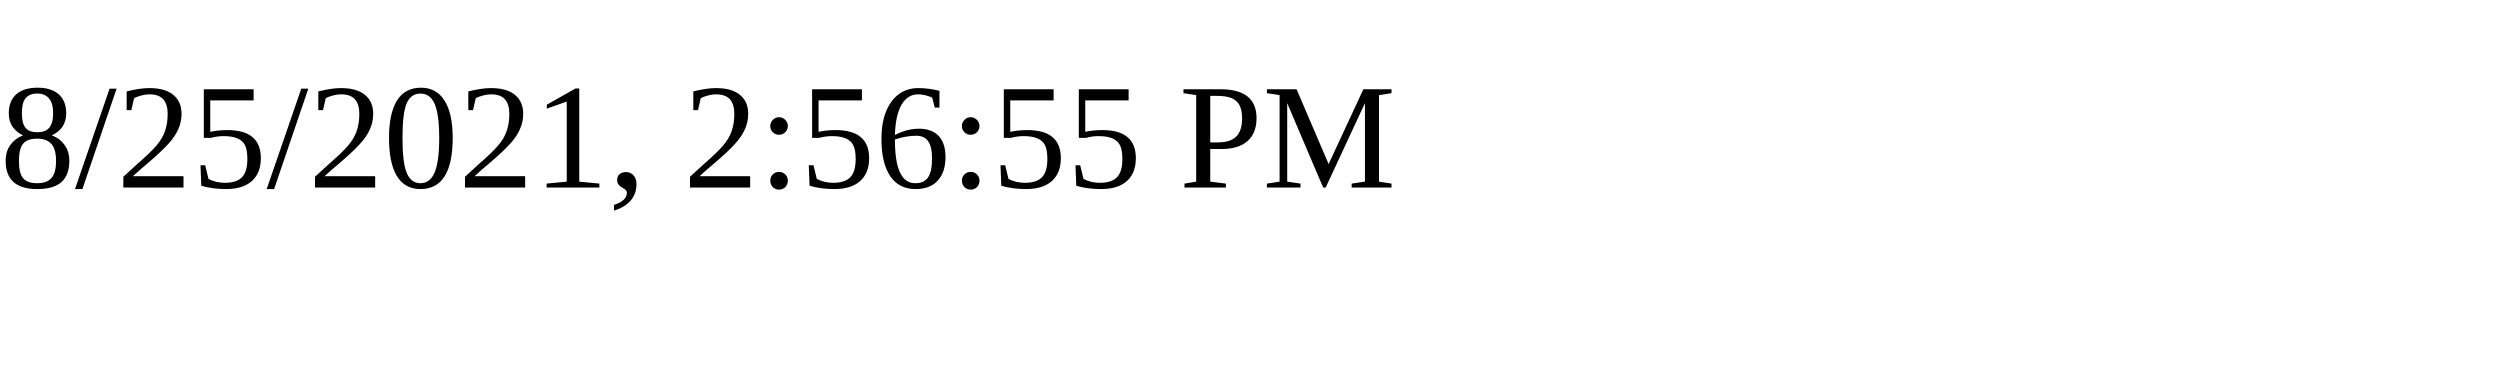
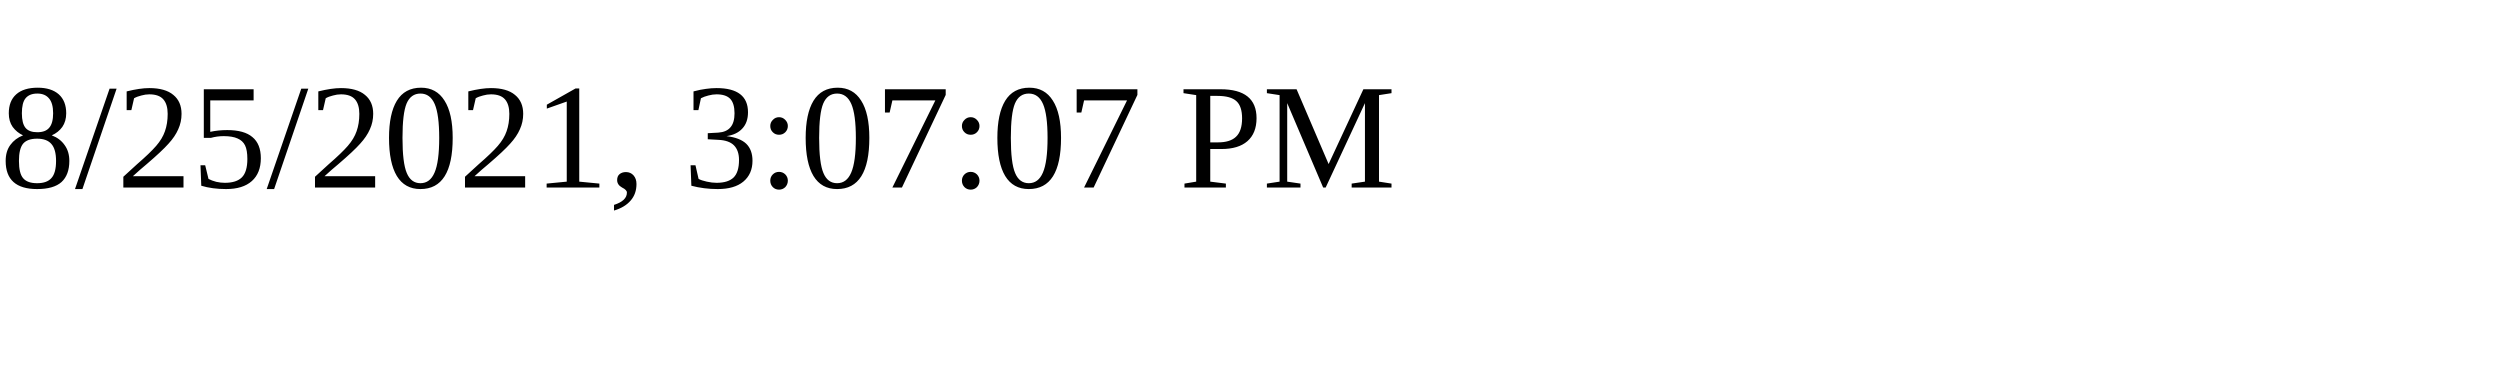
<svg xmlns="http://www.w3.org/2000/svg" height="30" width="200">
-   <text x="0" y="15">8/25/2021, 2:56:55 PM</text>
+   <text x="0" y="15">8/25/2021, 3:07:07 PM</text>
</svg>
